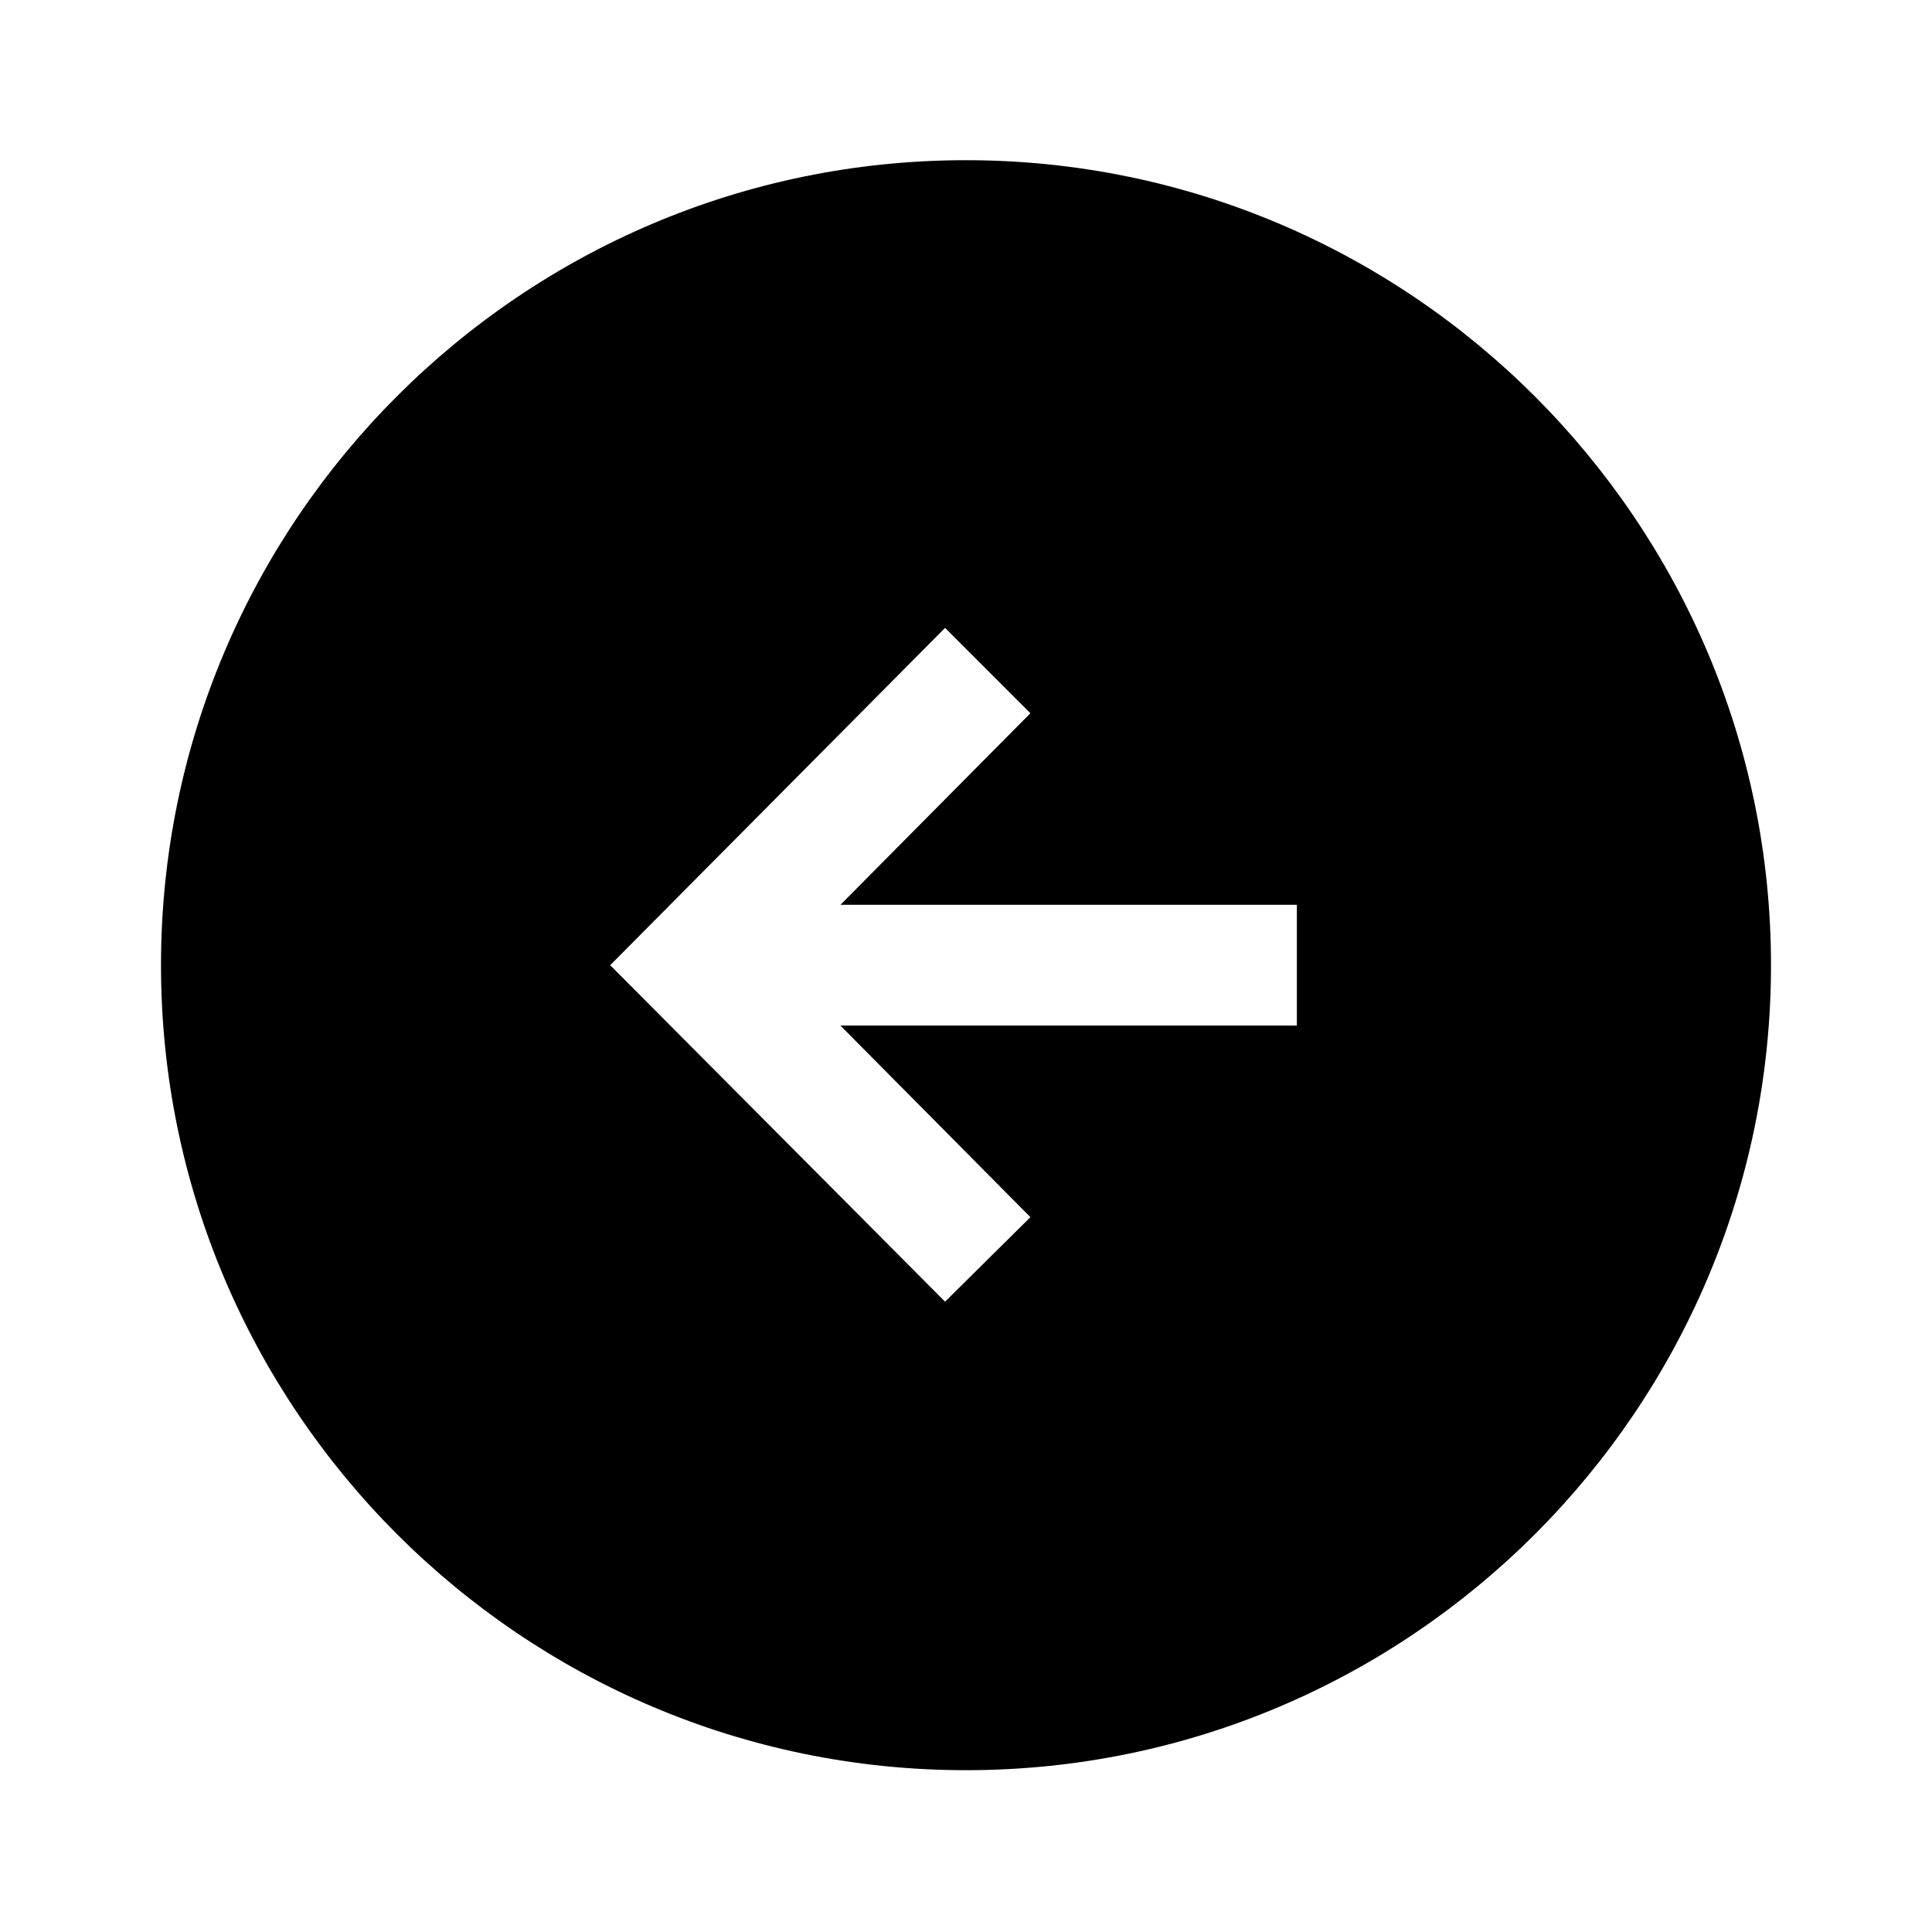
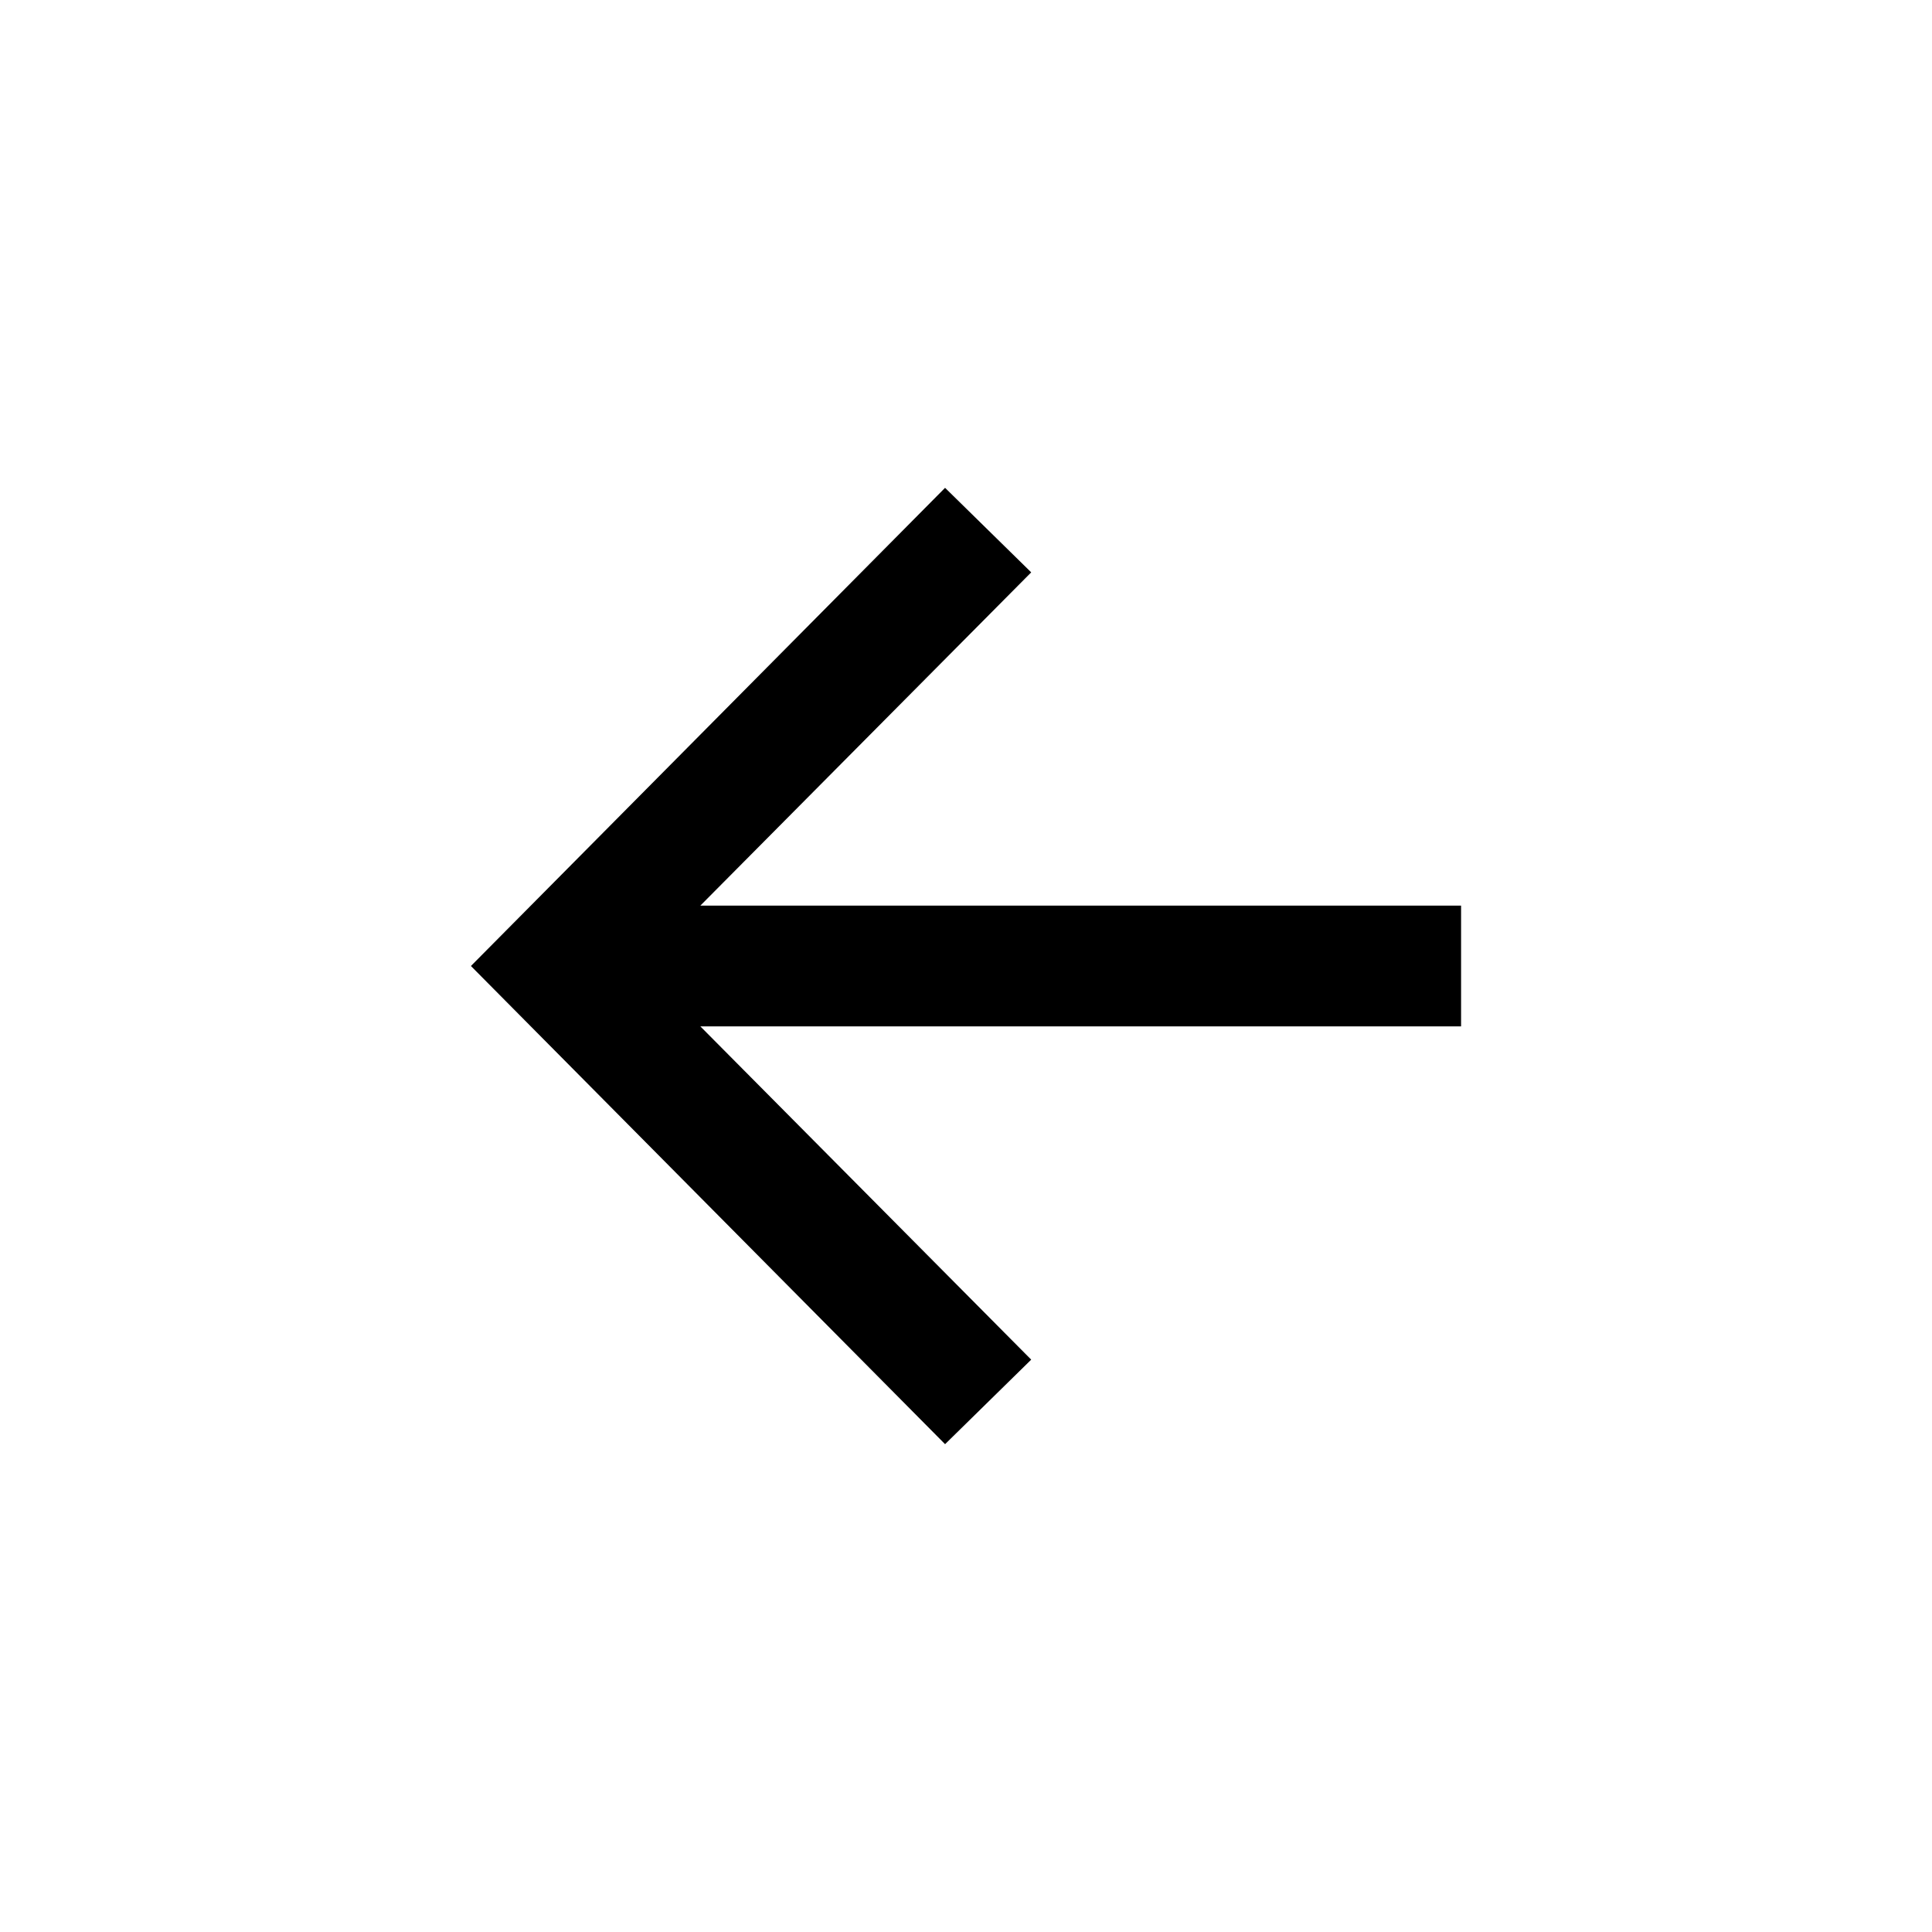
<svg viewBox="0 0 24 24">
-   <path fill="currentColor" d="M12 1.99c-5.52 0-10 4.49-10 10s4.48 10 10 10 10-4.49 10-10-4.49-10-10-10m4.11 10.75h-5.67l2.36 2.38-1.06 1.05-4.16-4.18 4.16-4.19 1.06 1.06-2.36 2.38h5.67z" />
+   <path fill="currentColor" d="M11.74 17.94 5.85 12l5.89-5.94 1.07 1.05-4.11 4.14h9.45v1.5H8.7l4.11 4.14z" />
</svg>
